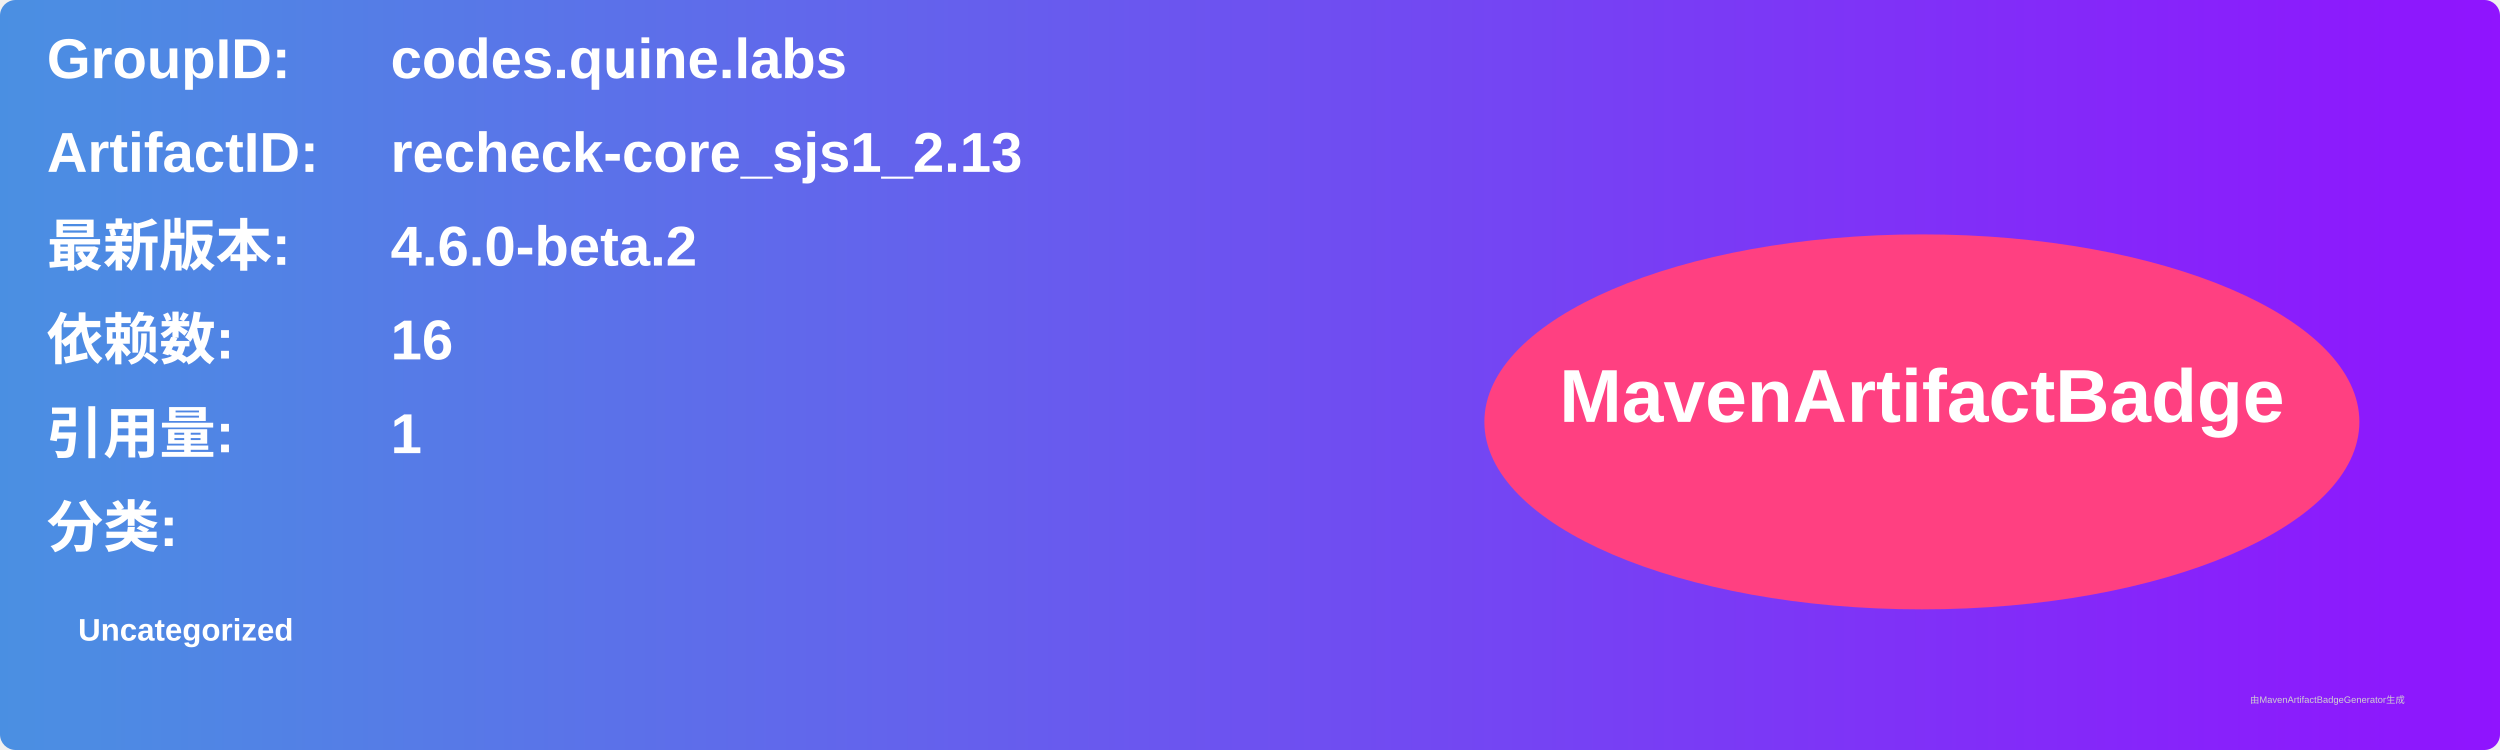
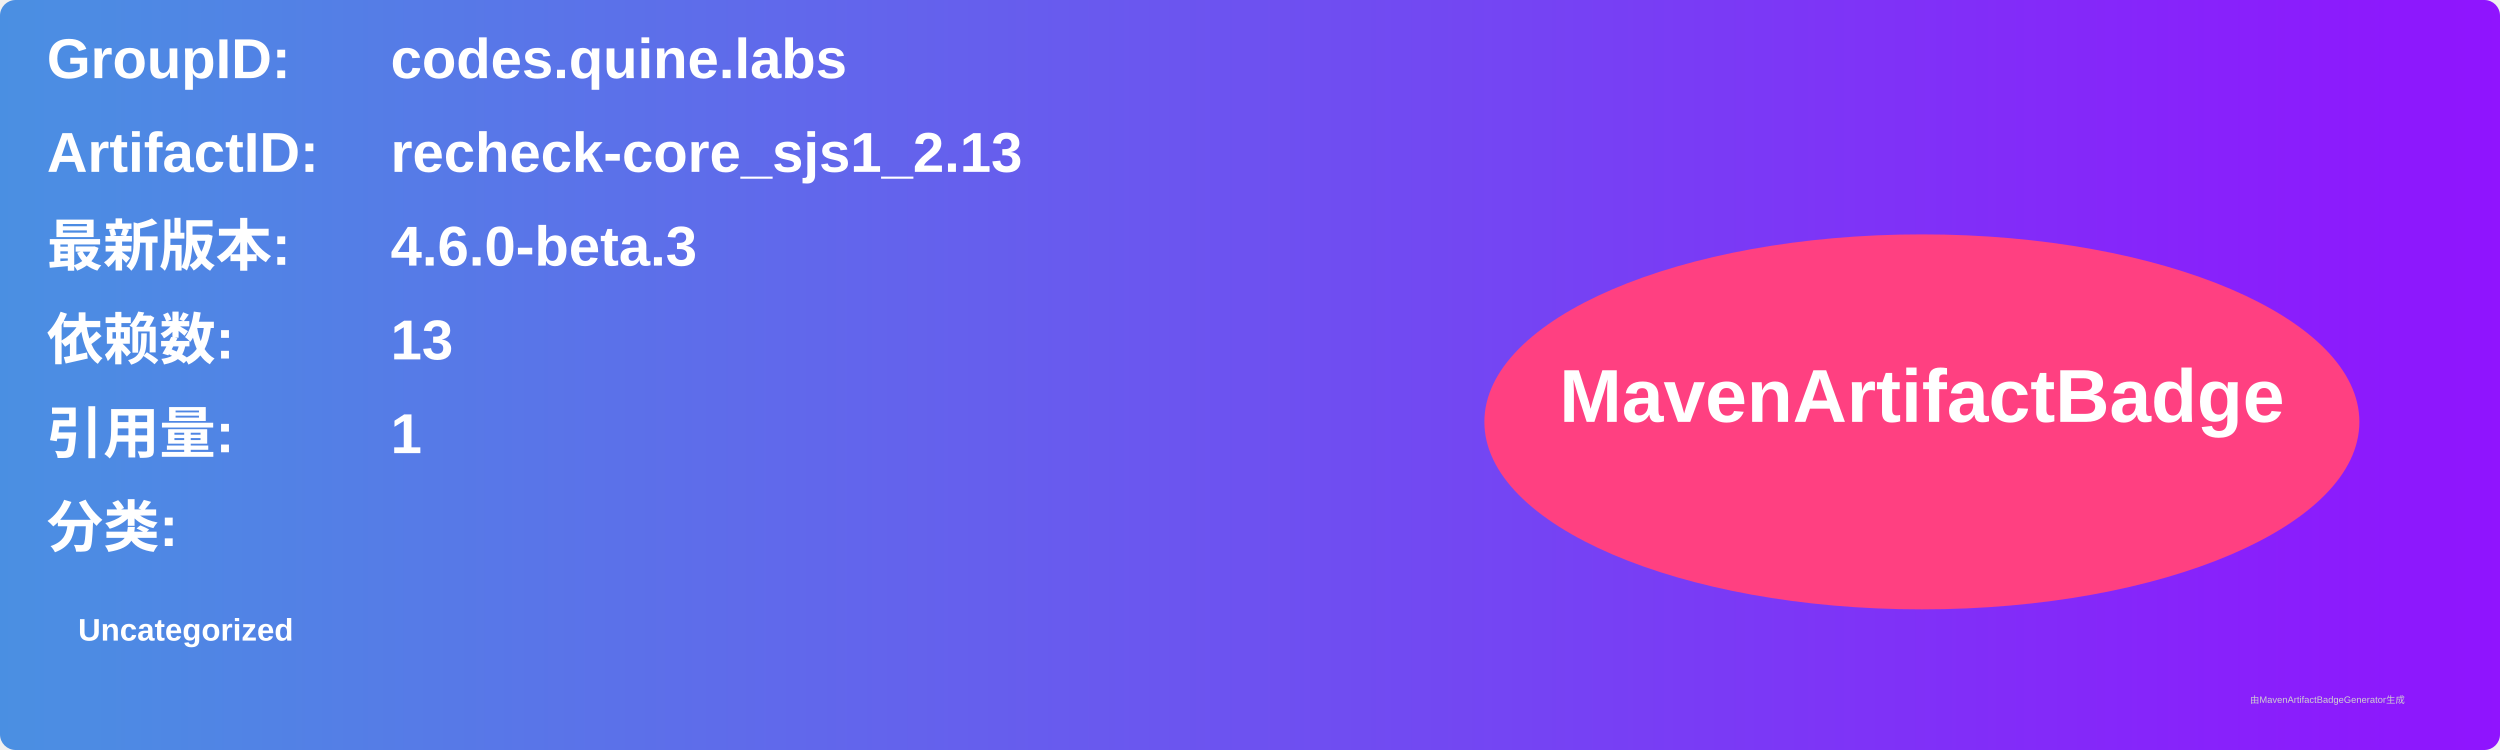
<svg xmlns="http://www.w3.org/2000/svg" width="800" height="240" viewBox="0 0 800 240">
  <linearGradient id="grad" x1="0%" y1="0%" x2="100%" y2="0%">
    <stop offset="0%" stop-color="#4a90e2" />
    <stop offset="100%" stop-color="#9013fe" />
  </linearGradient>
  <rect width="100%" height="100%" rx="5" ry="5" fill="url(#grad)" />
  <g transform="translate(15, 15)">
    <text x="0" y="10" font-family="Arial" font-size="18" fill="white" font-weight="bold" width="260">GroupID:</text>
    <text x="110" y="10" font-family="Arial" font-size="18" fill="white" font-weight="bold" width="460">codes.quine.labs</text>
    <text x="0" y="40" font-family="Arial" font-size="18" fill="white" font-weight="bold" width="260">ArtifactID:</text>
    <text x="110" y="40" font-family="Arial" font-size="18" fill="white" font-weight="bold" width="460">recheck-core_sjs1_2.13</text>
    <text x="0" y="70" font-family="Arial" font-size="18" fill="white" font-weight="bold">最新版本:</text>
    <text x="110" y="70" font-family="Arial" font-size="18" fill="white" font-weight="bold">
-       <tspan font-weight="bold">4.6.0-beta.2</tspan>
+       <tspan font-weight="bold">4.6.0-beta.3</tspan>
    </text>
    <text x="0" y="100" font-family="Arial" font-size="18" fill="white" font-weight="bold">依赖数: </text>
    <text x="110" y="100" font-family="Arial" font-size="18" fill="white">
-       <tspan font-weight="bold">16</tspan>
+       <tspan font-weight="bold">13</tspan>
    </text>
    <text x="0" y="130" font-family="Arial" font-size="18" fill="white" font-weight="bold">引用量: </text>
    <text x="110" y="130" font-family="Arial" font-size="18" fill="white">
      <tspan font-weight="bold">1</tspan>
    </text>
    <text x="0" y="160" font-family="Arial" font-size="18" fill="white" font-weight="bold">分类:</text>
    <text x="10" y="190" font-family="Arial" font-size="10" fill="white">
      <tspan font-weight="bold">Uncategorized</tspan>
    </text>
    <ellipse cx="600" cy="120" rx="140" ry="60" fill="#ff4081" />
    <text x="600" y="120" text-anchor="middle" font-family="Arial" font-size="24" fill="white" font-weight="bold">MavenArtifactBadge</text>
  </g>
  <text x="720" y="225" font-family="Arial" font-size="3" fill="#d0d0d0">由MavenArtifactBadgeGenerator生成</text>
</svg>
